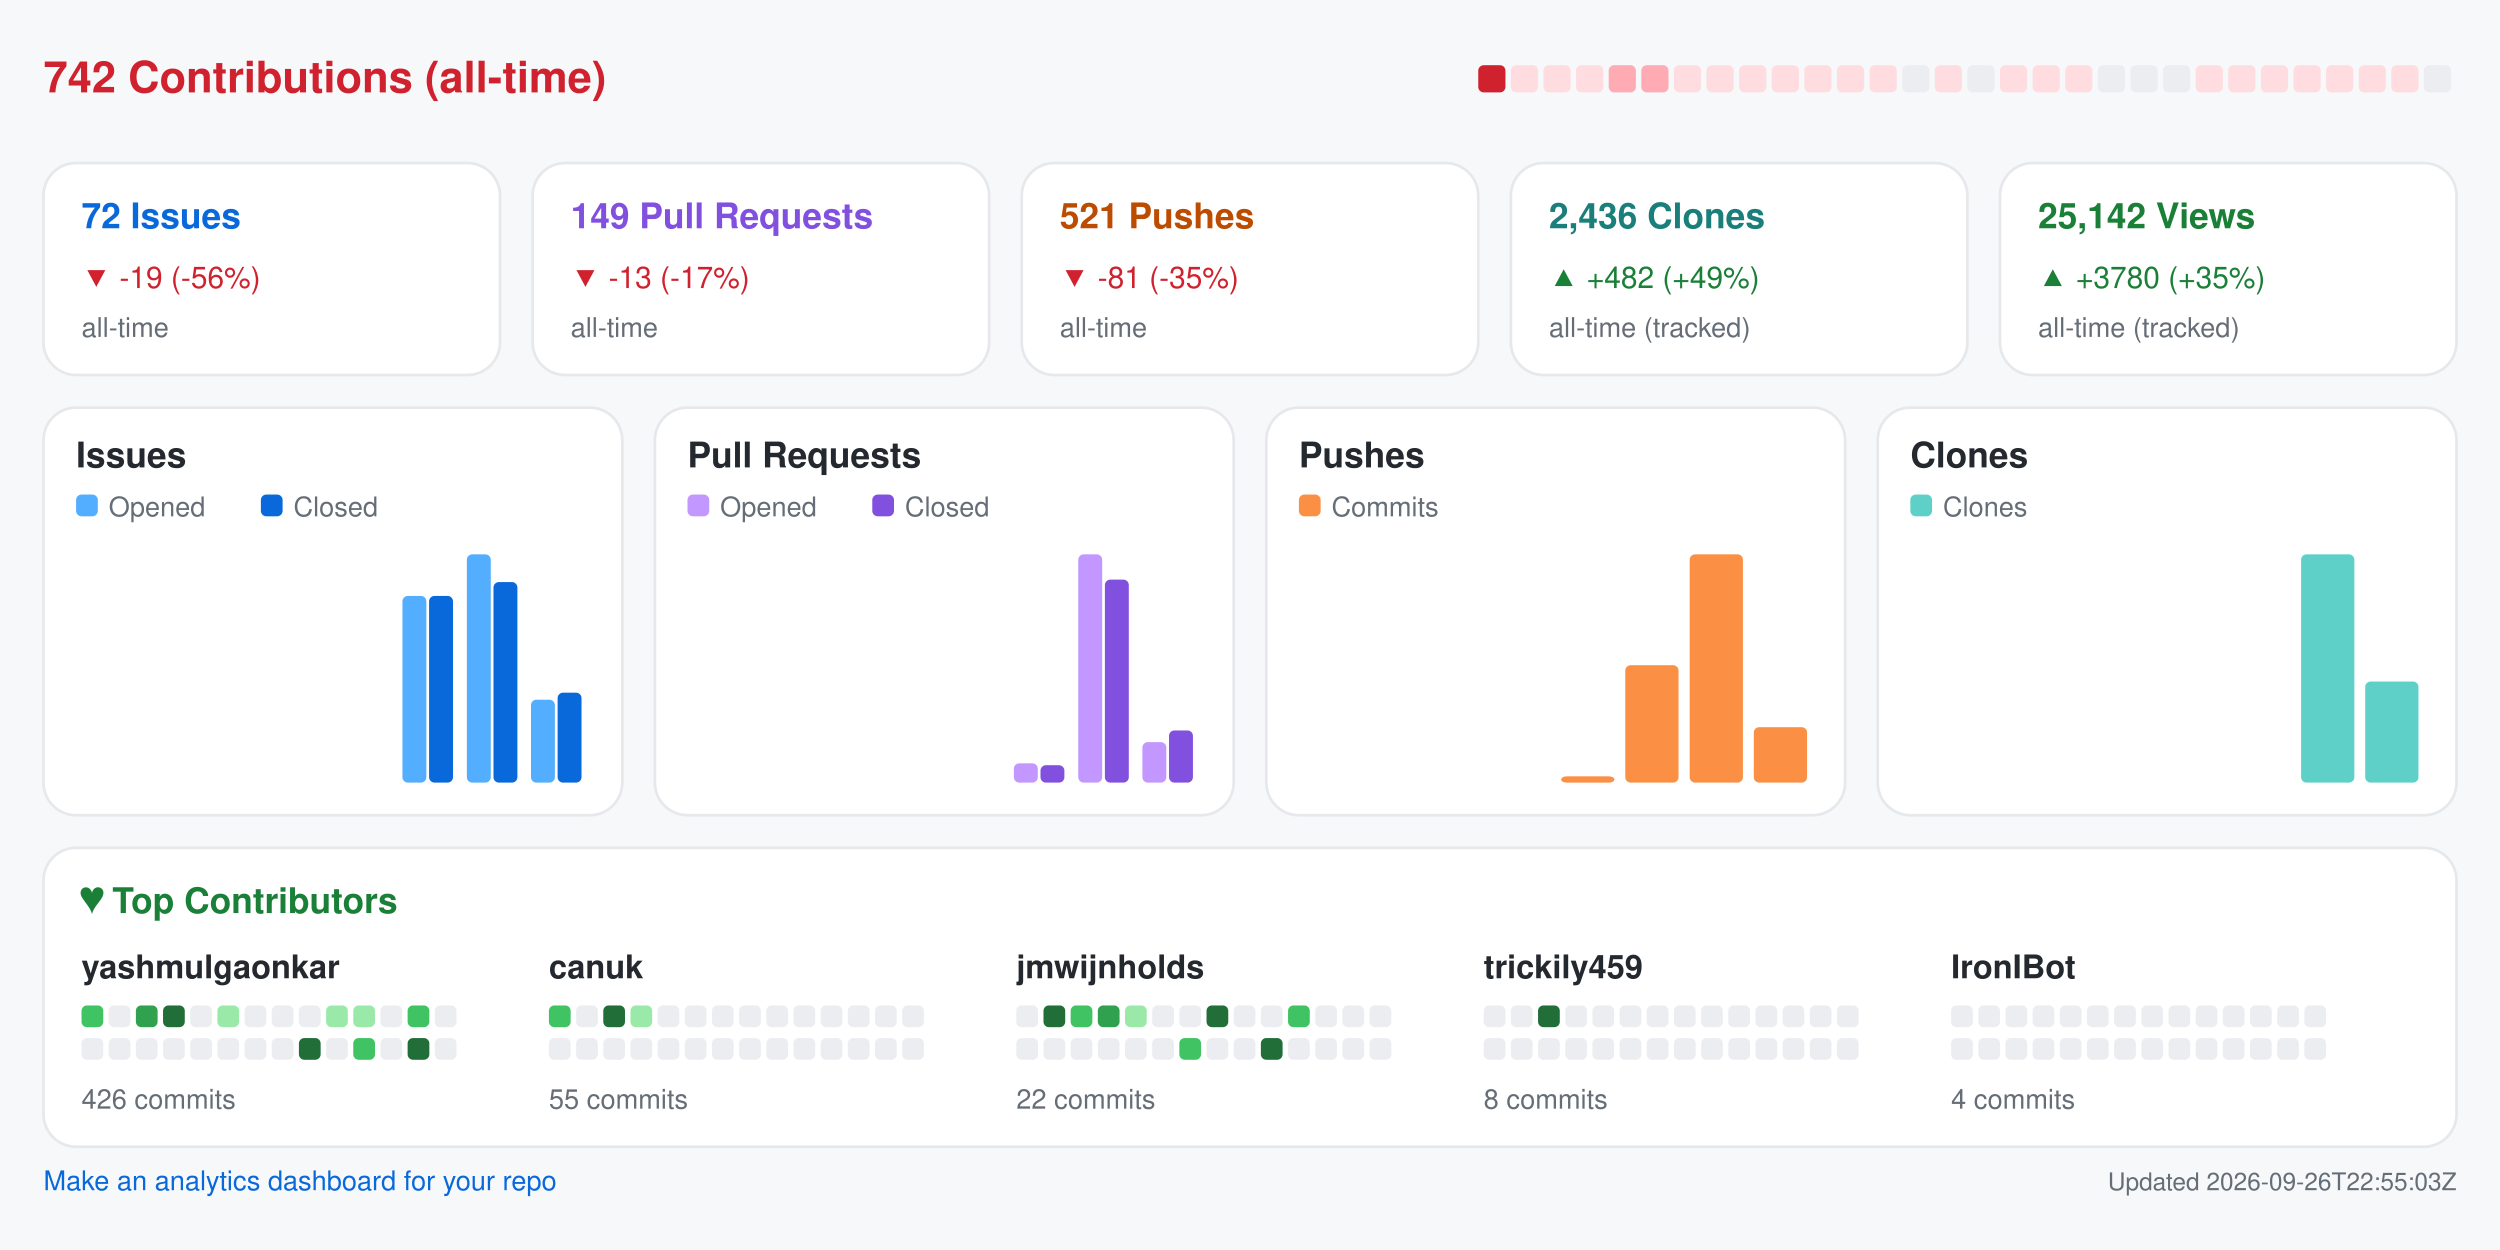
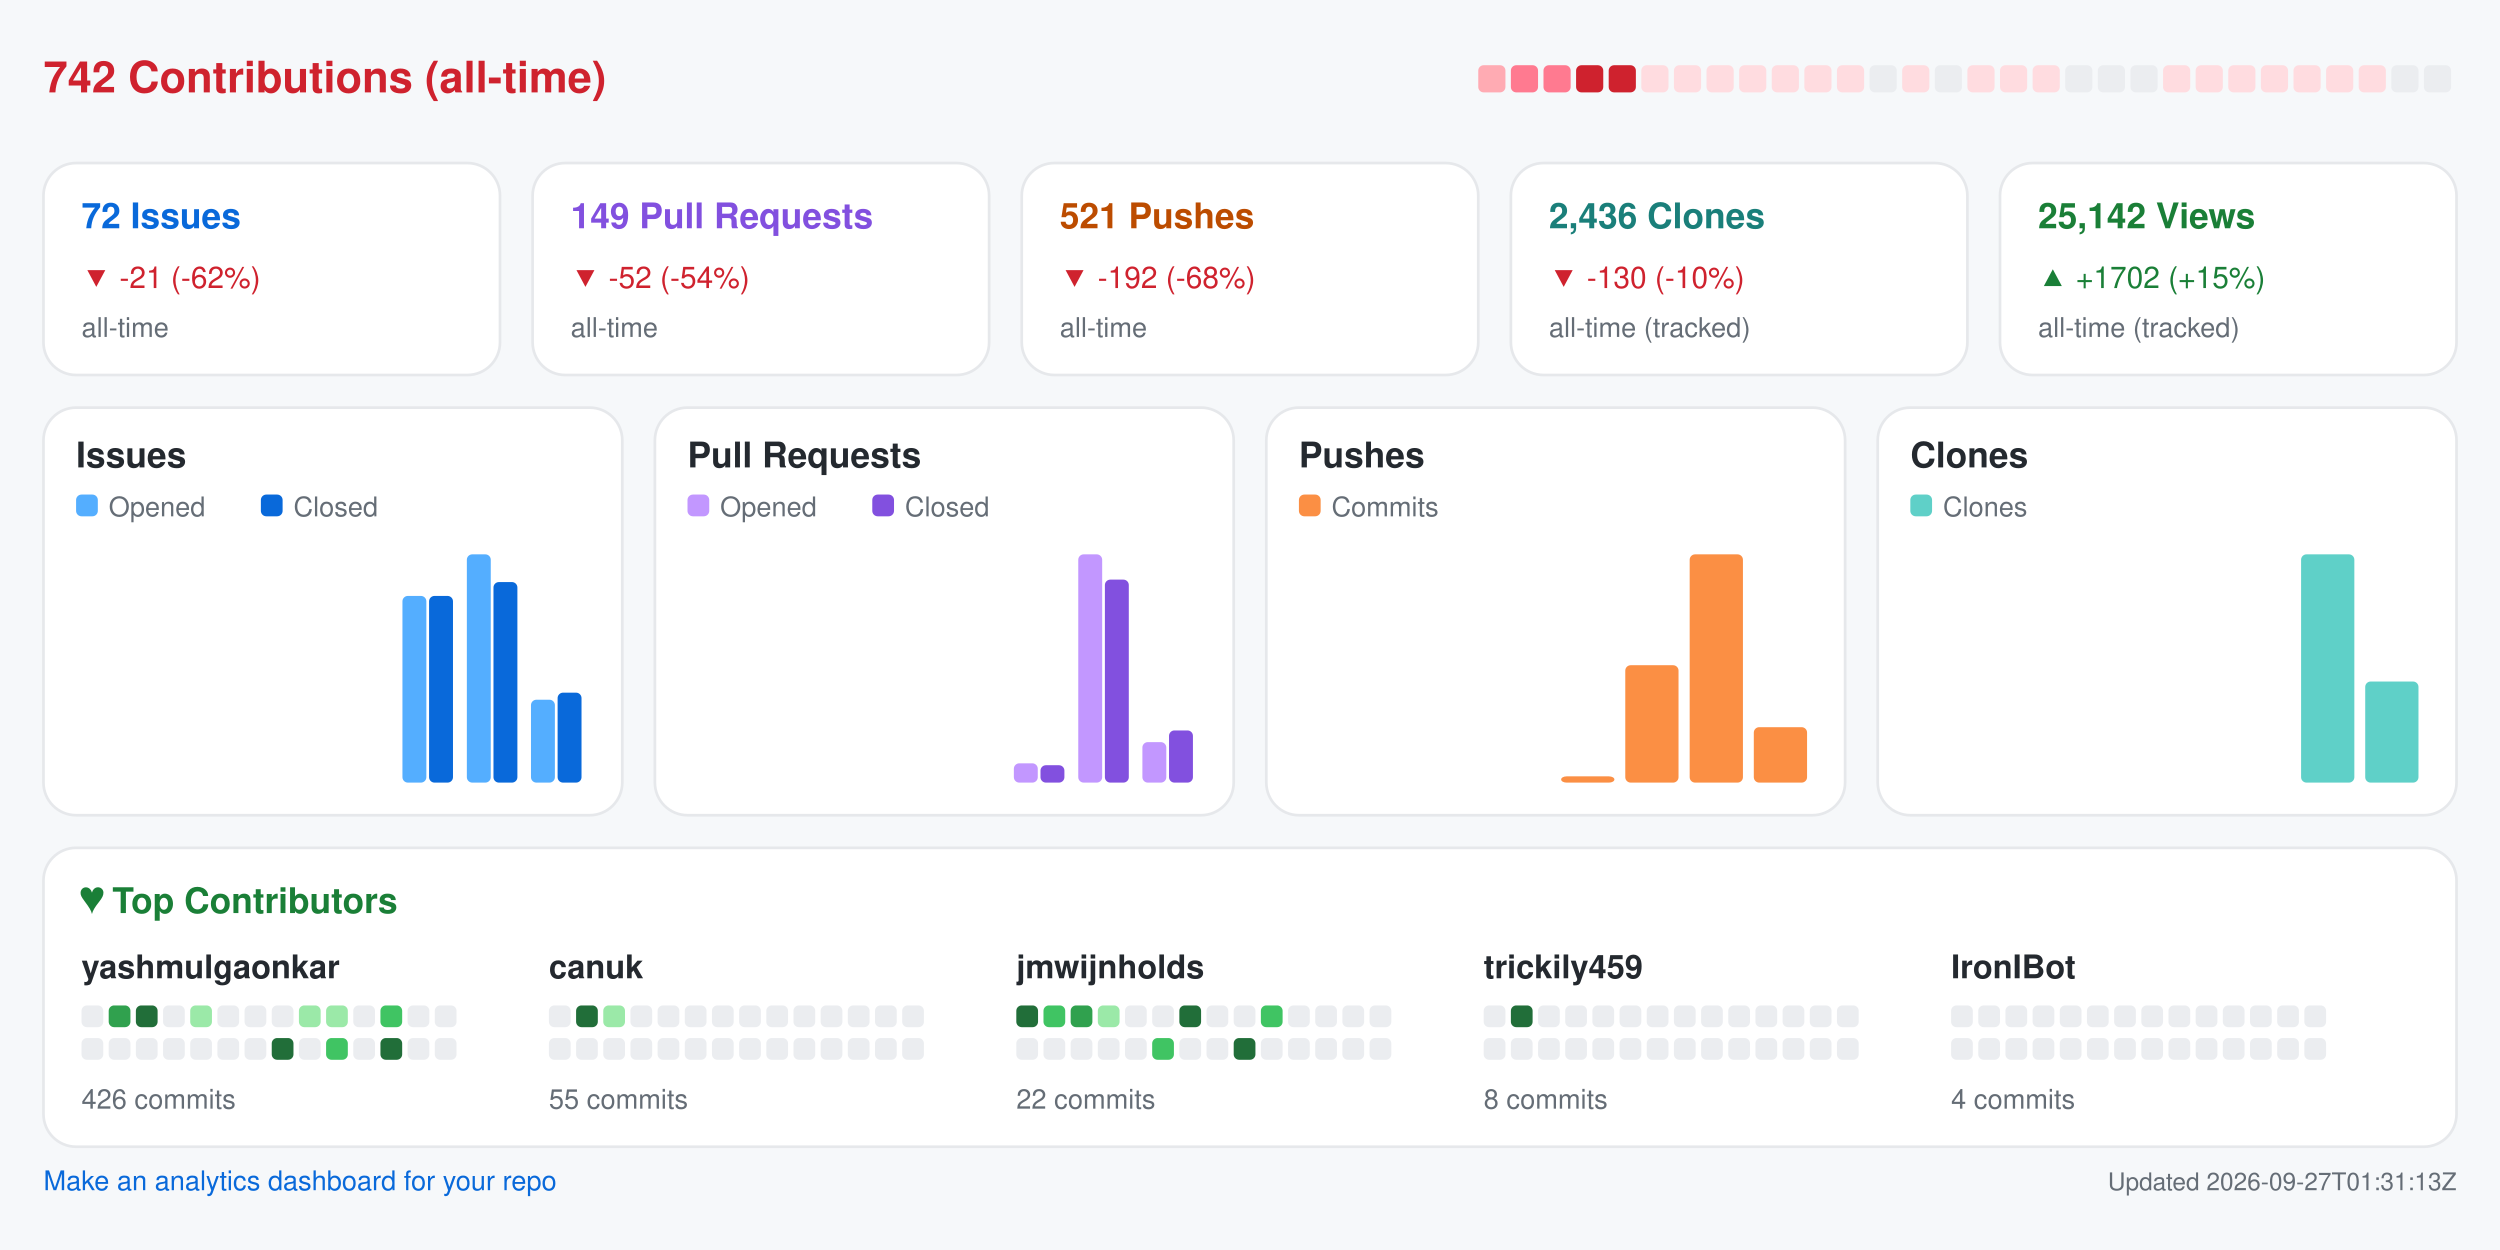
<svg xmlns="http://www.w3.org/2000/svg" width="920" height="460" viewBox="0 0 920 460" role="img" aria-label="Repository analytics for yashmulgaonkar/FlightScnr_Pi">
  <rect x="0.0" y="0.0" width="920.0" height="460.0" rx="0" fill="#f6f8fa" />
  <text x="16.0" y="34.0" fill="#cf222e" font-size="16" font-family="-apple-system,BlinkMacSystemFont,Segoe UI,Helvetica,Arial,sans-serif" font-weight="600" text-anchor="start">742 Contributions (all-time)</text>
-   <rect x="544.0" y="24.0" width="10.0" height="10.0" rx="2" fill="#cf222e" />
-   <rect x="556.0" y="24.0" width="10.0" height="10.0" rx="2" fill="#ffdce0" />
-   <rect x="568.0" y="24.0" width="10.0" height="10.0" rx="2" fill="#ffdce0" />
-   <rect x="580.0" y="24.0" width="10.0" height="10.0" rx="2" fill="#ffdce0" />
-   <rect x="592.0" y="24.0" width="10.0" height="10.0" rx="2" fill="#ffabb3" />
-   <rect x="604.0" y="24.0" width="10.0" height="10.0" rx="2" fill="#ffabb3" />
+   <rect x="544.0" y="24.0" width="10.0" height="10.0" rx="2" fill="#ffabb3" />
+   <rect x="556.0" y="24.0" width="10.0" height="10.0" rx="2" fill="#ff7a90" />
+   <rect x="568.0" y="24.0" width="10.0" height="10.0" rx="2" fill="#ff7a90" />
+   <rect x="580.0" y="24.0" width="10.0" height="10.0" rx="2" fill="#cf222e" />
+   <rect x="592.0" y="24.0" width="10.0" height="10.0" rx="2" fill="#cf222e" />
+   <rect x="604.0" y="24.0" width="10.0" height="10.0" rx="2" fill="#ffdce0" />
  <rect x="616.0" y="24.0" width="10.0" height="10.0" rx="2" fill="#ffdce0" />
  <rect x="628.0" y="24.0" width="10.0" height="10.0" rx="2" fill="#ffdce0" />
  <rect x="640.0" y="24.0" width="10.0" height="10.0" rx="2" fill="#ffdce0" />
  <rect x="652.0" y="24.0" width="10.0" height="10.0" rx="2" fill="#ffdce0" />
  <rect x="664.0" y="24.0" width="10.0" height="10.0" rx="2" fill="#ffdce0" />
  <rect x="676.0" y="24.0" width="10.0" height="10.0" rx="2" fill="#ffdce0" />
-   <rect x="688.0" y="24.0" width="10.0" height="10.0" rx="2" fill="#ffdce0" />
-   <rect x="700.0" y="24.0" width="10.0" height="10.0" rx="2" fill="#ebedf0" />
-   <rect x="712.0" y="24.0" width="10.0" height="10.0" rx="2" fill="#ffdce0" />
-   <rect x="724.0" y="24.0" width="10.0" height="10.0" rx="2" fill="#ebedf0" />
+   <rect x="688.0" y="24.0" width="10.0" height="10.0" rx="2" fill="#ebedf0" />
+   <rect x="700.0" y="24.0" width="10.0" height="10.0" rx="2" fill="#ffdce0" />
+   <rect x="712.0" y="24.0" width="10.0" height="10.0" rx="2" fill="#ebedf0" />
+   <rect x="724.0" y="24.0" width="10.0" height="10.0" rx="2" fill="#ffdce0" />
  <rect x="736.0" y="24.0" width="10.0" height="10.0" rx="2" fill="#ffdce0" />
  <rect x="748.0" y="24.0" width="10.0" height="10.0" rx="2" fill="#ffdce0" />
-   <rect x="760.0" y="24.0" width="10.0" height="10.0" rx="2" fill="#ffdce0" />
+   <rect x="760.0" y="24.0" width="10.0" height="10.0" rx="2" fill="#ebedf0" />
  <rect x="772.0" y="24.0" width="10.0" height="10.0" rx="2" fill="#ebedf0" />
  <rect x="784.0" y="24.0" width="10.0" height="10.0" rx="2" fill="#ebedf0" />
-   <rect x="796.0" y="24.0" width="10.0" height="10.0" rx="2" fill="#ebedf0" />
+   <rect x="796.0" y="24.0" width="10.0" height="10.0" rx="2" fill="#ffdce0" />
  <rect x="808.0" y="24.0" width="10.0" height="10.0" rx="2" fill="#ffdce0" />
  <rect x="820.0" y="24.0" width="10.0" height="10.0" rx="2" fill="#ffdce0" />
  <rect x="832.0" y="24.0" width="10.0" height="10.0" rx="2" fill="#ffdce0" />
  <rect x="844.0" y="24.0" width="10.0" height="10.0" rx="2" fill="#ffdce0" />
  <rect x="856.0" y="24.0" width="10.0" height="10.0" rx="2" fill="#ffdce0" />
  <rect x="868.0" y="24.0" width="10.0" height="10.0" rx="2" fill="#ffdce0" />
-   <rect x="880.0" y="24.0" width="10.0" height="10.0" rx="2" fill="#ffdce0" />
+   <rect x="880.0" y="24.0" width="10.0" height="10.0" rx="2" fill="#ebedf0" />
  <rect x="892.0" y="24.0" width="10.0" height="10.0" rx="2" fill="#ebedf0" />
  <rect x="16.0" y="60.0" width="168.0" height="78.0" rx="12" fill="#ffffff" stroke="#e6e8eb" />
  <text x="30.0" y="84.0" fill="#0969da" font-size="13" font-family="-apple-system,BlinkMacSystemFont,Segoe UI,Helvetica,Arial,sans-serif" font-weight="600" text-anchor="start">72 Issues</text>
-   <text x="30.0" y="106.0" fill="#cf222e" font-size="11" font-family="-apple-system,BlinkMacSystemFont,Segoe UI,Helvetica,Arial,sans-serif" font-weight="400" text-anchor="start">▼ -19 (-56%)</text>
+   <text x="30.0" y="106.0" fill="#cf222e" font-size="11" font-family="-apple-system,BlinkMacSystemFont,Segoe UI,Helvetica,Arial,sans-serif" font-weight="400" text-anchor="start">▼ -21 (-62%)</text>
  <text x="30.0" y="124.0" fill="#656d76" font-size="10" font-family="-apple-system,BlinkMacSystemFont,Segoe UI,Helvetica,Arial,sans-serif" font-weight="400" text-anchor="start">all-time</text>
  <rect x="196.0" y="60.0" width="168.0" height="78.0" rx="12" fill="#ffffff" stroke="#e6e8eb" />
  <text x="210.0" y="84.0" fill="#8250df" font-size="13" font-family="-apple-system,BlinkMacSystemFont,Segoe UI,Helvetica,Arial,sans-serif" font-weight="600" text-anchor="start">149 Pull Requests</text>
-   <text x="210.0" y="106.0" fill="#cf222e" font-size="11" font-family="-apple-system,BlinkMacSystemFont,Segoe UI,Helvetica,Arial,sans-serif" font-weight="400" text-anchor="start">▼ -13 (-17%)</text>
+   <text x="210.0" y="106.0" fill="#cf222e" font-size="11" font-family="-apple-system,BlinkMacSystemFont,Segoe UI,Helvetica,Arial,sans-serif" font-weight="400" text-anchor="start">▼ -52 (-54%)</text>
  <text x="210.0" y="124.0" fill="#656d76" font-size="10" font-family="-apple-system,BlinkMacSystemFont,Segoe UI,Helvetica,Arial,sans-serif" font-weight="400" text-anchor="start">all-time</text>
  <rect x="376.0" y="60.0" width="168.0" height="78.0" rx="12" fill="#ffffff" stroke="#e6e8eb" />
  <text x="390.0" y="84.0" fill="#bc4c00" font-size="13" font-family="-apple-system,BlinkMacSystemFont,Segoe UI,Helvetica,Arial,sans-serif" font-weight="600" text-anchor="start">521 Pushes</text>
-   <text x="390.0" y="106.0" fill="#cf222e" font-size="11" font-family="-apple-system,BlinkMacSystemFont,Segoe UI,Helvetica,Arial,sans-serif" font-weight="400" text-anchor="start">▼ -81 (-35%)</text>
+   <text x="390.0" y="106.0" fill="#cf222e" font-size="11" font-family="-apple-system,BlinkMacSystemFont,Segoe UI,Helvetica,Arial,sans-serif" font-weight="400" text-anchor="start">▼ -192 (-68%)</text>
  <text x="390.0" y="124.0" fill="#656d76" font-size="10" font-family="-apple-system,BlinkMacSystemFont,Segoe UI,Helvetica,Arial,sans-serif" font-weight="400" text-anchor="start">all-time</text>
  <rect x="556.0" y="60.0" width="168.0" height="78.0" rx="12" fill="#ffffff" stroke="#e6e8eb" />
  <text x="570.0" y="84.0" fill="#1a7f7a" font-size="13" font-family="-apple-system,BlinkMacSystemFont,Segoe UI,Helvetica,Arial,sans-serif" font-weight="600" text-anchor="start">2,436 Clones</text>
-   <text x="570.0" y="106.0" fill="#1a7f37" font-size="11" font-family="-apple-system,BlinkMacSystemFont,Segoe UI,Helvetica,Arial,sans-serif" font-weight="400" text-anchor="start">▲ +482 (+49%)</text>
+   <text x="570.0" y="106.0" fill="#cf222e" font-size="11" font-family="-apple-system,BlinkMacSystemFont,Segoe UI,Helvetica,Arial,sans-serif" font-weight="400" text-anchor="start">▼ -130 (-10%)</text>
  <text x="570.0" y="124.0" fill="#656d76" font-size="10" font-family="-apple-system,BlinkMacSystemFont,Segoe UI,Helvetica,Arial,sans-serif" font-weight="400" text-anchor="start">all-time (tracked)</text>
  <rect x="736.0" y="60.0" width="168.0" height="78.0" rx="12" fill="#ffffff" stroke="#e6e8eb" />
  <text x="750.0" y="84.0" fill="#1a7f37" font-size="13" font-family="-apple-system,BlinkMacSystemFont,Segoe UI,Helvetica,Arial,sans-serif" font-weight="600" text-anchor="start">25,142 Views</text>
-   <text x="750.0" y="106.0" fill="#1a7f37" font-size="11" font-family="-apple-system,BlinkMacSystemFont,Segoe UI,Helvetica,Arial,sans-serif" font-weight="400" text-anchor="start">▲ +3780 (+35%)</text>
+   <text x="750.0" y="106.0" fill="#1a7f37" font-size="11" font-family="-apple-system,BlinkMacSystemFont,Segoe UI,Helvetica,Arial,sans-serif" font-weight="400" text-anchor="start">▲ +1702 (+15%)</text>
  <text x="750.0" y="124.0" fill="#656d76" font-size="10" font-family="-apple-system,BlinkMacSystemFont,Segoe UI,Helvetica,Arial,sans-serif" font-weight="400" text-anchor="start">all-time (tracked)</text>
  <rect x="16.0" y="150.0" width="213.0" height="150.0" rx="12" fill="#ffffff" stroke="#e6e8eb" />
  <text x="28.0" y="172.0" fill="#24292f" font-size="13" font-family="-apple-system,BlinkMacSystemFont,Segoe UI,Helvetica,Arial,sans-serif" font-weight="600" text-anchor="start">Issues</text>
  <rect x="28.0" y="182.0" width="8.0" height="8.0" rx="2" fill="#54aeff" />
  <text x="40.0" y="190.0" fill="#656d76" font-size="10" font-family="-apple-system,BlinkMacSystemFont,Segoe UI,Helvetica,Arial,sans-serif" font-weight="400" text-anchor="start">Opened</text>
  <rect x="96.0" y="182.0" width="8.0" height="8.0" rx="2" fill="#0969da" />
  <text x="108.0" y="190.0" fill="#656d76" font-size="10" font-family="-apple-system,BlinkMacSystemFont,Segoe UI,Helvetica,Arial,sans-serif" font-weight="400" text-anchor="start">Closed</text>
  <rect x="30.0" y="288.0" width="8.8" height="0.0" rx="2" fill="#54aeff" />
  <rect x="39.8" y="288.0" width="8.8" height="0.0" rx="2" fill="#0969da" />
  <rect x="53.6" y="288.0" width="8.8" height="0.0" rx="2" fill="#54aeff" />
  <rect x="63.4" y="288.0" width="8.8" height="0.0" rx="2" fill="#0969da" />
  <rect x="77.2" y="288.0" width="8.8" height="0.0" rx="2" fill="#54aeff" />
  <rect x="87.1" y="288.0" width="8.8" height="0.0" rx="2" fill="#0969da" />
  <rect x="100.9" y="288.0" width="8.8" height="0.0" rx="2" fill="#54aeff" />
  <rect x="110.7" y="288.0" width="8.8" height="0.0" rx="2" fill="#0969da" />
  <rect x="124.5" y="288.0" width="8.8" height="0.0" rx="2" fill="#54aeff" />
  <rect x="134.3" y="288.0" width="8.8" height="0.0" rx="2" fill="#0969da" />
  <rect x="148.1" y="219.3" width="8.8" height="68.7" rx="2" fill="#54aeff" />
  <rect x="157.9" y="219.3" width="8.8" height="68.7" rx="2" fill="#0969da" />
  <rect x="171.8" y="204.0" width="8.8" height="84.0" rx="2" fill="#54aeff" />
  <rect x="181.6" y="214.2" width="8.8" height="73.8" rx="2" fill="#0969da" />
  <rect x="195.4" y="257.5" width="8.8" height="30.5" rx="2" fill="#54aeff" />
  <rect x="205.2" y="254.9" width="8.8" height="33.1" rx="2" fill="#0969da" />
  <rect x="241.0" y="150.0" width="213.0" height="150.0" rx="12" fill="#ffffff" stroke="#e6e8eb" />
  <text x="253.0" y="172.0" fill="#24292f" font-size="13" font-family="-apple-system,BlinkMacSystemFont,Segoe UI,Helvetica,Arial,sans-serif" font-weight="600" text-anchor="start">Pull Requests</text>
  <rect x="253.0" y="182.0" width="8.0" height="8.0" rx="2" fill="#c297ff" />
  <text x="265.0" y="190.0" fill="#656d76" font-size="10" font-family="-apple-system,BlinkMacSystemFont,Segoe UI,Helvetica,Arial,sans-serif" font-weight="400" text-anchor="start">Opened</text>
  <rect x="321.0" y="182.0" width="8.0" height="8.0" rx="2" fill="#8250df" />
  <text x="333.0" y="190.0" fill="#656d76" font-size="10" font-family="-apple-system,BlinkMacSystemFont,Segoe UI,Helvetica,Arial,sans-serif" font-weight="400" text-anchor="start">Closed</text>
  <rect x="255.0" y="288.0" width="8.8" height="0.0" rx="2" fill="#c297ff" />
  <rect x="264.8" y="288.0" width="8.8" height="0.0" rx="2" fill="#8250df" />
  <rect x="278.6" y="288.0" width="8.8" height="0.0" rx="2" fill="#c297ff" />
  <rect x="288.4" y="288.0" width="8.8" height="0.0" rx="2" fill="#8250df" />
  <rect x="302.2" y="288.0" width="8.8" height="0.0" rx="2" fill="#c297ff" />
  <rect x="312.1" y="288.0" width="8.8" height="0.0" rx="2" fill="#8250df" />
  <rect x="325.9" y="288.0" width="8.8" height="0.0" rx="2" fill="#c297ff" />
  <rect x="335.7" y="288.0" width="8.8" height="0.0" rx="2" fill="#8250df" />
  <rect x="349.5" y="288.0" width="8.8" height="0.0" rx="2" fill="#c297ff" />
  <rect x="359.3" y="288.0" width="8.8" height="0.0" rx="2" fill="#8250df" />
  <rect x="373.1" y="280.9" width="8.8" height="7.1" rx="2" fill="#c297ff" />
  <rect x="382.9" y="281.6" width="8.8" height="6.4" rx="2" fill="#8250df" />
  <rect x="396.8" y="204.0" width="8.8" height="84.0" rx="2" fill="#c297ff" />
  <rect x="406.6" y="213.3" width="8.8" height="74.7" rx="2" fill="#8250df" />
  <rect x="420.4" y="273.1" width="8.8" height="14.9" rx="2" fill="#c297ff" />
  <rect x="430.2" y="268.8" width="8.8" height="19.2" rx="2" fill="#8250df" />
  <rect x="466.0" y="150.0" width="213.0" height="150.0" rx="12" fill="#ffffff" stroke="#e6e8eb" />
  <text x="478.0" y="172.0" fill="#24292f" font-size="13" font-family="-apple-system,BlinkMacSystemFont,Segoe UI,Helvetica,Arial,sans-serif" font-weight="600" text-anchor="start">Pushes</text>
  <rect x="478.0" y="182.0" width="8.0" height="8.0" rx="2" fill="#fb8f44" />
  <text x="490.0" y="190.0" fill="#656d76" font-size="10" font-family="-apple-system,BlinkMacSystemFont,Segoe UI,Helvetica,Arial,sans-serif" font-weight="400" text-anchor="start">Commits</text>
  <rect x="480.0" y="288.0" width="19.6" height="0.0" rx="2" fill="#fb8f44" />
  <rect x="503.6" y="288.0" width="19.6" height="0.0" rx="2" fill="#fb8f44" />
  <rect x="527.2" y="288.0" width="19.6" height="0.0" rx="2" fill="#fb8f44" />
  <rect x="550.9" y="288.0" width="19.6" height="0.0" rx="2" fill="#fb8f44" />
  <rect x="574.5" y="285.7" width="19.6" height="2.3" rx="2" fill="#fb8f44" />
  <rect x="598.1" y="244.8" width="19.6" height="43.2" rx="2" fill="#fb8f44" />
  <rect x="621.8" y="204.0" width="19.6" height="84.0" rx="2" fill="#fb8f44" />
  <rect x="645.4" y="267.6" width="19.6" height="20.4" rx="2" fill="#fb8f44" />
  <rect x="691.0" y="150.0" width="213.0" height="150.0" rx="12" fill="#ffffff" stroke="#e6e8eb" />
  <text x="703.0" y="172.0" fill="#24292f" font-size="13" font-family="-apple-system,BlinkMacSystemFont,Segoe UI,Helvetica,Arial,sans-serif" font-weight="600" text-anchor="start">Clones</text>
  <rect x="703.0" y="182.0" width="8.0" height="8.0" rx="2" fill="#5fd0c8" />
  <text x="715.0" y="190.0" fill="#656d76" font-size="10" font-family="-apple-system,BlinkMacSystemFont,Segoe UI,Helvetica,Arial,sans-serif" font-weight="400" text-anchor="start">Clones</text>
  <rect x="705.0" y="288.0" width="19.6" height="0.0" rx="2" fill="#5fd0c8" />
  <rect x="728.6" y="288.0" width="19.6" height="0.0" rx="2" fill="#5fd0c8" />
  <rect x="752.2" y="288.0" width="19.6" height="0.0" rx="2" fill="#5fd0c8" />
  <rect x="775.9" y="288.0" width="19.6" height="0.0" rx="2" fill="#5fd0c8" />
  <rect x="799.5" y="288.0" width="19.6" height="0.0" rx="2" fill="#5fd0c8" />
  <rect x="823.1" y="288.0" width="19.6" height="0.0" rx="2" fill="#5fd0c8" />
  <rect x="846.8" y="204.0" width="19.6" height="84.0" rx="2" fill="#5fd0c8" />
  <rect x="870.4" y="250.8" width="19.6" height="37.2" rx="2" fill="#5fd0c8" />
  <rect x="16.0" y="312.0" width="888.0" height="110.0" rx="12" fill="#ffffff" stroke="#e6e8eb" />
  <text x="30.0" y="336.0" fill="#1a7f37" font-size="13" font-family="-apple-system,BlinkMacSystemFont,Segoe UI,Helvetica,Arial,sans-serif" font-weight="600" text-anchor="start">♥  Top Contributors</text>
  <text x="30.0" y="360.0" fill="#24292f" font-size="12" font-family="-apple-system,BlinkMacSystemFont,Segoe UI,Helvetica,Arial,sans-serif" font-weight="600" text-anchor="start">yashmulgaonkar</text>
-   <rect x="30.0" y="370.0" width="8.0" height="8.0" rx="2" fill="#40c463" />
-   <rect x="40.0" y="370.0" width="8.0" height="8.0" rx="2" fill="#ebedf0" />
-   <rect x="50.0" y="370.0" width="8.0" height="8.0" rx="2" fill="#30a14e" />
-   <rect x="60.0" y="370.0" width="8.0" height="8.0" rx="2" fill="#216e39" />
-   <rect x="70.0" y="370.0" width="8.0" height="8.0" rx="2" fill="#ebedf0" />
-   <rect x="80.0" y="370.0" width="8.0" height="8.0" rx="2" fill="#9be9a8" />
+   <rect x="30.0" y="370.0" width="8.0" height="8.0" rx="2" fill="#ebedf0" />
+   <rect x="40.0" y="370.0" width="8.0" height="8.0" rx="2" fill="#30a14e" />
+   <rect x="50.0" y="370.0" width="8.0" height="8.0" rx="2" fill="#216e39" />
+   <rect x="60.0" y="370.0" width="8.0" height="8.0" rx="2" fill="#ebedf0" />
+   <rect x="70.0" y="370.0" width="8.0" height="8.0" rx="2" fill="#9be9a8" />
+   <rect x="80.0" y="370.0" width="8.0" height="8.0" rx="2" fill="#ebedf0" />
  <rect x="90.0" y="370.0" width="8.0" height="8.0" rx="2" fill="#ebedf0" />
  <rect x="100.0" y="370.0" width="8.0" height="8.0" rx="2" fill="#ebedf0" />
-   <rect x="110.0" y="370.0" width="8.0" height="8.0" rx="2" fill="#ebedf0" />
+   <rect x="110.0" y="370.0" width="8.0" height="8.0" rx="2" fill="#9be9a8" />
  <rect x="120.0" y="370.0" width="8.0" height="8.0" rx="2" fill="#9be9a8" />
-   <rect x="130.0" y="370.0" width="8.0" height="8.0" rx="2" fill="#9be9a8" />
-   <rect x="140.0" y="370.0" width="8.0" height="8.0" rx="2" fill="#ebedf0" />
-   <rect x="150.0" y="370.0" width="8.0" height="8.0" rx="2" fill="#40c463" />
+   <rect x="130.0" y="370.0" width="8.0" height="8.0" rx="2" fill="#ebedf0" />
+   <rect x="140.0" y="370.0" width="8.0" height="8.0" rx="2" fill="#40c463" />
+   <rect x="150.0" y="370.0" width="8.0" height="8.0" rx="2" fill="#ebedf0" />
  <rect x="160.0" y="370.0" width="8.0" height="8.0" rx="2" fill="#ebedf0" />
  <rect x="30.0" y="382.0" width="8.0" height="8.0" rx="2" fill="#ebedf0" />
  <rect x="40.0" y="382.0" width="8.0" height="8.0" rx="2" fill="#ebedf0" />
  <rect x="50.0" y="382.0" width="8.0" height="8.0" rx="2" fill="#ebedf0" />
  <rect x="60.0" y="382.0" width="8.0" height="8.0" rx="2" fill="#ebedf0" />
  <rect x="70.0" y="382.0" width="8.0" height="8.0" rx="2" fill="#ebedf0" />
  <rect x="80.0" y="382.0" width="8.0" height="8.0" rx="2" fill="#ebedf0" />
  <rect x="90.0" y="382.0" width="8.0" height="8.0" rx="2" fill="#ebedf0" />
-   <rect x="100.0" y="382.0" width="8.0" height="8.0" rx="2" fill="#ebedf0" />
-   <rect x="110.0" y="382.0" width="8.0" height="8.0" rx="2" fill="#216e39" />
-   <rect x="120.0" y="382.0" width="8.0" height="8.0" rx="2" fill="#ebedf0" />
-   <rect x="130.0" y="382.0" width="8.0" height="8.0" rx="2" fill="#40c463" />
-   <rect x="140.0" y="382.0" width="8.0" height="8.0" rx="2" fill="#ebedf0" />
-   <rect x="150.0" y="382.0" width="8.0" height="8.0" rx="2" fill="#216e39" />
+   <rect x="100.0" y="382.0" width="8.0" height="8.0" rx="2" fill="#216e39" />
+   <rect x="110.0" y="382.0" width="8.0" height="8.0" rx="2" fill="#ebedf0" />
+   <rect x="120.0" y="382.0" width="8.0" height="8.0" rx="2" fill="#40c463" />
+   <rect x="130.0" y="382.0" width="8.0" height="8.0" rx="2" fill="#ebedf0" />
+   <rect x="140.0" y="382.0" width="8.0" height="8.0" rx="2" fill="#216e39" />
+   <rect x="150.0" y="382.0" width="8.0" height="8.0" rx="2" fill="#ebedf0" />
  <rect x="160.0" y="382.0" width="8.0" height="8.0" rx="2" fill="#ebedf0" />
  <text x="30.0" y="408.0" fill="#656d76" font-size="10" font-family="-apple-system,BlinkMacSystemFont,Segoe UI,Helvetica,Arial,sans-serif" font-weight="400" text-anchor="start">426 commits</text>
  <text x="202.0" y="360.0" fill="#24292f" font-size="12" font-family="-apple-system,BlinkMacSystemFont,Segoe UI,Helvetica,Arial,sans-serif" font-weight="600" text-anchor="start">canuk</text>
-   <rect x="202.0" y="370.0" width="8.0" height="8.0" rx="2" fill="#40c463" />
-   <rect x="212.0" y="370.0" width="8.0" height="8.0" rx="2" fill="#ebedf0" />
-   <rect x="222.0" y="370.0" width="8.0" height="8.0" rx="2" fill="#216e39" />
-   <rect x="232.0" y="370.0" width="8.0" height="8.0" rx="2" fill="#9be9a8" />
+   <rect x="202.0" y="370.0" width="8.0" height="8.0" rx="2" fill="#ebedf0" />
+   <rect x="212.0" y="370.0" width="8.0" height="8.0" rx="2" fill="#216e39" />
+   <rect x="222.0" y="370.0" width="8.0" height="8.0" rx="2" fill="#9be9a8" />
+   <rect x="232.0" y="370.0" width="8.0" height="8.0" rx="2" fill="#ebedf0" />
  <rect x="242.0" y="370.0" width="8.0" height="8.0" rx="2" fill="#ebedf0" />
  <rect x="252.0" y="370.0" width="8.0" height="8.0" rx="2" fill="#ebedf0" />
  <rect x="262.0" y="370.0" width="8.0" height="8.0" rx="2" fill="#ebedf0" />
  <rect x="272.0" y="370.0" width="8.0" height="8.0" rx="2" fill="#ebedf0" />
  <rect x="282.0" y="370.0" width="8.0" height="8.0" rx="2" fill="#ebedf0" />
  <rect x="292.0" y="370.0" width="8.0" height="8.0" rx="2" fill="#ebedf0" />
  <rect x="302.0" y="370.0" width="8.0" height="8.0" rx="2" fill="#ebedf0" />
  <rect x="312.0" y="370.0" width="8.0" height="8.0" rx="2" fill="#ebedf0" />
  <rect x="322.0" y="370.0" width="8.0" height="8.0" rx="2" fill="#ebedf0" />
  <rect x="332.0" y="370.0" width="8.0" height="8.0" rx="2" fill="#ebedf0" />
  <rect x="202.0" y="382.0" width="8.0" height="8.0" rx="2" fill="#ebedf0" />
  <rect x="212.0" y="382.0" width="8.0" height="8.0" rx="2" fill="#ebedf0" />
  <rect x="222.0" y="382.0" width="8.0" height="8.0" rx="2" fill="#ebedf0" />
  <rect x="232.0" y="382.0" width="8.0" height="8.0" rx="2" fill="#ebedf0" />
  <rect x="242.0" y="382.0" width="8.0" height="8.0" rx="2" fill="#ebedf0" />
  <rect x="252.0" y="382.0" width="8.0" height="8.0" rx="2" fill="#ebedf0" />
  <rect x="262.0" y="382.0" width="8.0" height="8.0" rx="2" fill="#ebedf0" />
  <rect x="272.0" y="382.0" width="8.0" height="8.0" rx="2" fill="#ebedf0" />
  <rect x="282.0" y="382.0" width="8.0" height="8.0" rx="2" fill="#ebedf0" />
  <rect x="292.0" y="382.0" width="8.0" height="8.0" rx="2" fill="#ebedf0" />
  <rect x="302.0" y="382.0" width="8.0" height="8.0" rx="2" fill="#ebedf0" />
  <rect x="312.0" y="382.0" width="8.0" height="8.0" rx="2" fill="#ebedf0" />
  <rect x="322.0" y="382.0" width="8.0" height="8.0" rx="2" fill="#ebedf0" />
  <rect x="332.0" y="382.0" width="8.0" height="8.0" rx="2" fill="#ebedf0" />
  <text x="202.0" y="408.0" fill="#656d76" font-size="10" font-family="-apple-system,BlinkMacSystemFont,Segoe UI,Helvetica,Arial,sans-serif" font-weight="400" text-anchor="start">55 commits</text>
  <text x="374.0" y="360.0" fill="#24292f" font-size="12" font-family="-apple-system,BlinkMacSystemFont,Segoe UI,Helvetica,Arial,sans-serif" font-weight="600" text-anchor="start">jmwijnholds</text>
-   <rect x="374.0" y="370.0" width="8.0" height="8.0" rx="2" fill="#ebedf0" />
-   <rect x="384.0" y="370.0" width="8.0" height="8.0" rx="2" fill="#216e39" />
-   <rect x="394.0" y="370.0" width="8.0" height="8.0" rx="2" fill="#40c463" />
-   <rect x="404.0" y="370.0" width="8.0" height="8.0" rx="2" fill="#30a14e" />
-   <rect x="414.0" y="370.0" width="8.0" height="8.0" rx="2" fill="#9be9a8" />
+   <rect x="374.0" y="370.0" width="8.0" height="8.0" rx="2" fill="#216e39" />
+   <rect x="384.0" y="370.0" width="8.0" height="8.0" rx="2" fill="#40c463" />
+   <rect x="394.0" y="370.0" width="8.0" height="8.0" rx="2" fill="#30a14e" />
+   <rect x="404.0" y="370.0" width="8.0" height="8.0" rx="2" fill="#9be9a8" />
+   <rect x="414.0" y="370.0" width="8.0" height="8.0" rx="2" fill="#ebedf0" />
  <rect x="424.0" y="370.0" width="8.0" height="8.0" rx="2" fill="#ebedf0" />
-   <rect x="434.0" y="370.0" width="8.0" height="8.0" rx="2" fill="#ebedf0" />
-   <rect x="444.0" y="370.0" width="8.0" height="8.0" rx="2" fill="#216e39" />
+   <rect x="434.0" y="370.0" width="8.0" height="8.0" rx="2" fill="#216e39" />
+   <rect x="444.0" y="370.0" width="8.0" height="8.0" rx="2" fill="#ebedf0" />
  <rect x="454.0" y="370.0" width="8.0" height="8.0" rx="2" fill="#ebedf0" />
-   <rect x="464.0" y="370.0" width="8.0" height="8.0" rx="2" fill="#ebedf0" />
-   <rect x="474.0" y="370.0" width="8.0" height="8.0" rx="2" fill="#40c463" />
+   <rect x="464.0" y="370.0" width="8.0" height="8.0" rx="2" fill="#40c463" />
+   <rect x="474.0" y="370.0" width="8.0" height="8.0" rx="2" fill="#ebedf0" />
  <rect x="484.0" y="370.0" width="8.0" height="8.0" rx="2" fill="#ebedf0" />
  <rect x="494.0" y="370.0" width="8.0" height="8.0" rx="2" fill="#ebedf0" />
  <rect x="504.0" y="370.0" width="8.0" height="8.0" rx="2" fill="#ebedf0" />
  <rect x="374.0" y="382.0" width="8.0" height="8.0" rx="2" fill="#ebedf0" />
  <rect x="384.0" y="382.0" width="8.0" height="8.0" rx="2" fill="#ebedf0" />
  <rect x="394.0" y="382.0" width="8.0" height="8.0" rx="2" fill="#ebedf0" />
  <rect x="404.0" y="382.0" width="8.0" height="8.0" rx="2" fill="#ebedf0" />
  <rect x="414.0" y="382.0" width="8.0" height="8.0" rx="2" fill="#ebedf0" />
-   <rect x="424.0" y="382.0" width="8.0" height="8.0" rx="2" fill="#ebedf0" />
-   <rect x="434.0" y="382.0" width="8.0" height="8.0" rx="2" fill="#40c463" />
+   <rect x="424.0" y="382.0" width="8.0" height="8.0" rx="2" fill="#40c463" />
+   <rect x="434.0" y="382.0" width="8.0" height="8.0" rx="2" fill="#ebedf0" />
  <rect x="444.0" y="382.0" width="8.0" height="8.0" rx="2" fill="#ebedf0" />
-   <rect x="454.0" y="382.0" width="8.0" height="8.0" rx="2" fill="#ebedf0" />
-   <rect x="464.0" y="382.0" width="8.0" height="8.0" rx="2" fill="#216e39" />
+   <rect x="454.0" y="382.0" width="8.0" height="8.0" rx="2" fill="#216e39" />
+   <rect x="464.0" y="382.0" width="8.0" height="8.0" rx="2" fill="#ebedf0" />
  <rect x="474.0" y="382.0" width="8.0" height="8.0" rx="2" fill="#ebedf0" />
  <rect x="484.0" y="382.0" width="8.0" height="8.0" rx="2" fill="#ebedf0" />
  <rect x="494.0" y="382.0" width="8.0" height="8.0" rx="2" fill="#ebedf0" />
  <rect x="504.0" y="382.0" width="8.0" height="8.0" rx="2" fill="#ebedf0" />
  <text x="374.0" y="408.0" fill="#656d76" font-size="10" font-family="-apple-system,BlinkMacSystemFont,Segoe UI,Helvetica,Arial,sans-serif" font-weight="400" text-anchor="start">22 commits</text>
  <text x="546.0" y="360.0" fill="#24292f" font-size="12" font-family="-apple-system,BlinkMacSystemFont,Segoe UI,Helvetica,Arial,sans-serif" font-weight="600" text-anchor="start">trickily459</text>
  <rect x="546.0" y="370.0" width="8.0" height="8.0" rx="2" fill="#ebedf0" />
-   <rect x="556.0" y="370.0" width="8.0" height="8.0" rx="2" fill="#ebedf0" />
-   <rect x="566.0" y="370.0" width="8.0" height="8.0" rx="2" fill="#216e39" />
+   <rect x="556.0" y="370.0" width="8.0" height="8.0" rx="2" fill="#216e39" />
+   <rect x="566.0" y="370.0" width="8.0" height="8.0" rx="2" fill="#ebedf0" />
  <rect x="576.0" y="370.0" width="8.0" height="8.0" rx="2" fill="#ebedf0" />
  <rect x="586.0" y="370.0" width="8.0" height="8.0" rx="2" fill="#ebedf0" />
  <rect x="596.0" y="370.0" width="8.0" height="8.0" rx="2" fill="#ebedf0" />
  <rect x="606.0" y="370.0" width="8.0" height="8.0" rx="2" fill="#ebedf0" />
  <rect x="616.0" y="370.0" width="8.0" height="8.0" rx="2" fill="#ebedf0" />
  <rect x="626.0" y="370.0" width="8.0" height="8.0" rx="2" fill="#ebedf0" />
  <rect x="636.0" y="370.0" width="8.0" height="8.0" rx="2" fill="#ebedf0" />
  <rect x="646.0" y="370.0" width="8.0" height="8.0" rx="2" fill="#ebedf0" />
  <rect x="656.0" y="370.0" width="8.0" height="8.0" rx="2" fill="#ebedf0" />
  <rect x="666.0" y="370.0" width="8.0" height="8.0" rx="2" fill="#ebedf0" />
  <rect x="676.0" y="370.0" width="8.0" height="8.0" rx="2" fill="#ebedf0" />
  <rect x="546.0" y="382.0" width="8.0" height="8.0" rx="2" fill="#ebedf0" />
  <rect x="556.0" y="382.0" width="8.0" height="8.0" rx="2" fill="#ebedf0" />
  <rect x="566.0" y="382.0" width="8.0" height="8.0" rx="2" fill="#ebedf0" />
  <rect x="576.0" y="382.0" width="8.0" height="8.0" rx="2" fill="#ebedf0" />
  <rect x="586.0" y="382.0" width="8.0" height="8.0" rx="2" fill="#ebedf0" />
  <rect x="596.0" y="382.0" width="8.0" height="8.0" rx="2" fill="#ebedf0" />
  <rect x="606.0" y="382.0" width="8.0" height="8.0" rx="2" fill="#ebedf0" />
  <rect x="616.0" y="382.0" width="8.0" height="8.0" rx="2" fill="#ebedf0" />
  <rect x="626.0" y="382.0" width="8.0" height="8.0" rx="2" fill="#ebedf0" />
  <rect x="636.0" y="382.0" width="8.0" height="8.0" rx="2" fill="#ebedf0" />
  <rect x="646.0" y="382.0" width="8.0" height="8.0" rx="2" fill="#ebedf0" />
  <rect x="656.0" y="382.0" width="8.0" height="8.0" rx="2" fill="#ebedf0" />
  <rect x="666.0" y="382.0" width="8.0" height="8.0" rx="2" fill="#ebedf0" />
  <rect x="676.0" y="382.0" width="8.0" height="8.0" rx="2" fill="#ebedf0" />
  <text x="546.0" y="408.0" fill="#656d76" font-size="10" font-family="-apple-system,BlinkMacSystemFont,Segoe UI,Helvetica,Arial,sans-serif" font-weight="400" text-anchor="start">8 commits</text>
  <text x="718.0" y="360.0" fill="#24292f" font-size="12" font-family="-apple-system,BlinkMacSystemFont,Segoe UI,Helvetica,Arial,sans-serif" font-weight="600" text-anchor="start">IronIBot</text>
  <rect x="718.0" y="370.0" width="8.0" height="8.0" rx="2" fill="#ebedf0" />
  <rect x="728.0" y="370.0" width="8.0" height="8.0" rx="2" fill="#ebedf0" />
  <rect x="738.0" y="370.0" width="8.0" height="8.0" rx="2" fill="#ebedf0" />
  <rect x="748.0" y="370.0" width="8.0" height="8.0" rx="2" fill="#ebedf0" />
  <rect x="758.0" y="370.0" width="8.0" height="8.0" rx="2" fill="#ebedf0" />
  <rect x="768.0" y="370.0" width="8.0" height="8.0" rx="2" fill="#ebedf0" />
  <rect x="778.0" y="370.0" width="8.0" height="8.0" rx="2" fill="#ebedf0" />
  <rect x="788.0" y="370.0" width="8.0" height="8.0" rx="2" fill="#ebedf0" />
  <rect x="798.0" y="370.0" width="8.0" height="8.0" rx="2" fill="#ebedf0" />
  <rect x="808.0" y="370.0" width="8.0" height="8.0" rx="2" fill="#ebedf0" />
  <rect x="818.0" y="370.0" width="8.0" height="8.0" rx="2" fill="#ebedf0" />
  <rect x="828.0" y="370.0" width="8.0" height="8.0" rx="2" fill="#ebedf0" />
  <rect x="838.0" y="370.0" width="8.0" height="8.0" rx="2" fill="#ebedf0" />
  <rect x="848.0" y="370.0" width="8.0" height="8.0" rx="2" fill="#ebedf0" />
  <rect x="718.0" y="382.0" width="8.0" height="8.0" rx="2" fill="#ebedf0" />
  <rect x="728.0" y="382.0" width="8.0" height="8.0" rx="2" fill="#ebedf0" />
  <rect x="738.0" y="382.0" width="8.0" height="8.0" rx="2" fill="#ebedf0" />
  <rect x="748.0" y="382.0" width="8.0" height="8.0" rx="2" fill="#ebedf0" />
  <rect x="758.0" y="382.0" width="8.0" height="8.0" rx="2" fill="#ebedf0" />
  <rect x="768.0" y="382.0" width="8.0" height="8.0" rx="2" fill="#ebedf0" />
  <rect x="778.0" y="382.0" width="8.0" height="8.0" rx="2" fill="#ebedf0" />
  <rect x="788.0" y="382.0" width="8.0" height="8.0" rx="2" fill="#ebedf0" />
  <rect x="798.0" y="382.0" width="8.0" height="8.0" rx="2" fill="#ebedf0" />
  <rect x="808.0" y="382.0" width="8.0" height="8.0" rx="2" fill="#ebedf0" />
  <rect x="818.0" y="382.0" width="8.0" height="8.0" rx="2" fill="#ebedf0" />
  <rect x="828.0" y="382.0" width="8.0" height="8.0" rx="2" fill="#ebedf0" />
  <rect x="838.0" y="382.0" width="8.0" height="8.0" rx="2" fill="#ebedf0" />
  <rect x="848.0" y="382.0" width="8.0" height="8.0" rx="2" fill="#ebedf0" />
  <text x="718.0" y="408.0" fill="#656d76" font-size="10" font-family="-apple-system,BlinkMacSystemFont,Segoe UI,Helvetica,Arial,sans-serif" font-weight="400" text-anchor="start">4 commits</text>
  <a href="https://github.com/yashmulgaonkar/repo-analytics" target="_blank" rel="noopener noreferrer">
    <text x="16.0" y="438.0" fill="#0969da" font-size="10" font-family="-apple-system,BlinkMacSystemFont,Segoe UI,Helvetica,Arial,sans-serif" font-weight="400" text-anchor="start">Make an analytics dashboard for your repo</text>
  </a>
-   <text x="904.0" y="438.0" fill="#656d76" font-size="9" font-family="-apple-system,BlinkMacSystemFont,Segoe UI,Helvetica,Arial,sans-serif" font-weight="400" text-anchor="end">Updated 2026-09-26T22:55:03Z</text>
+   <text x="904.0" y="438.0" fill="#656d76" font-size="9" font-family="-apple-system,BlinkMacSystemFont,Segoe UI,Helvetica,Arial,sans-serif" font-weight="400" text-anchor="end">Updated 2026-09-27T01:31:13Z</text>
</svg>
